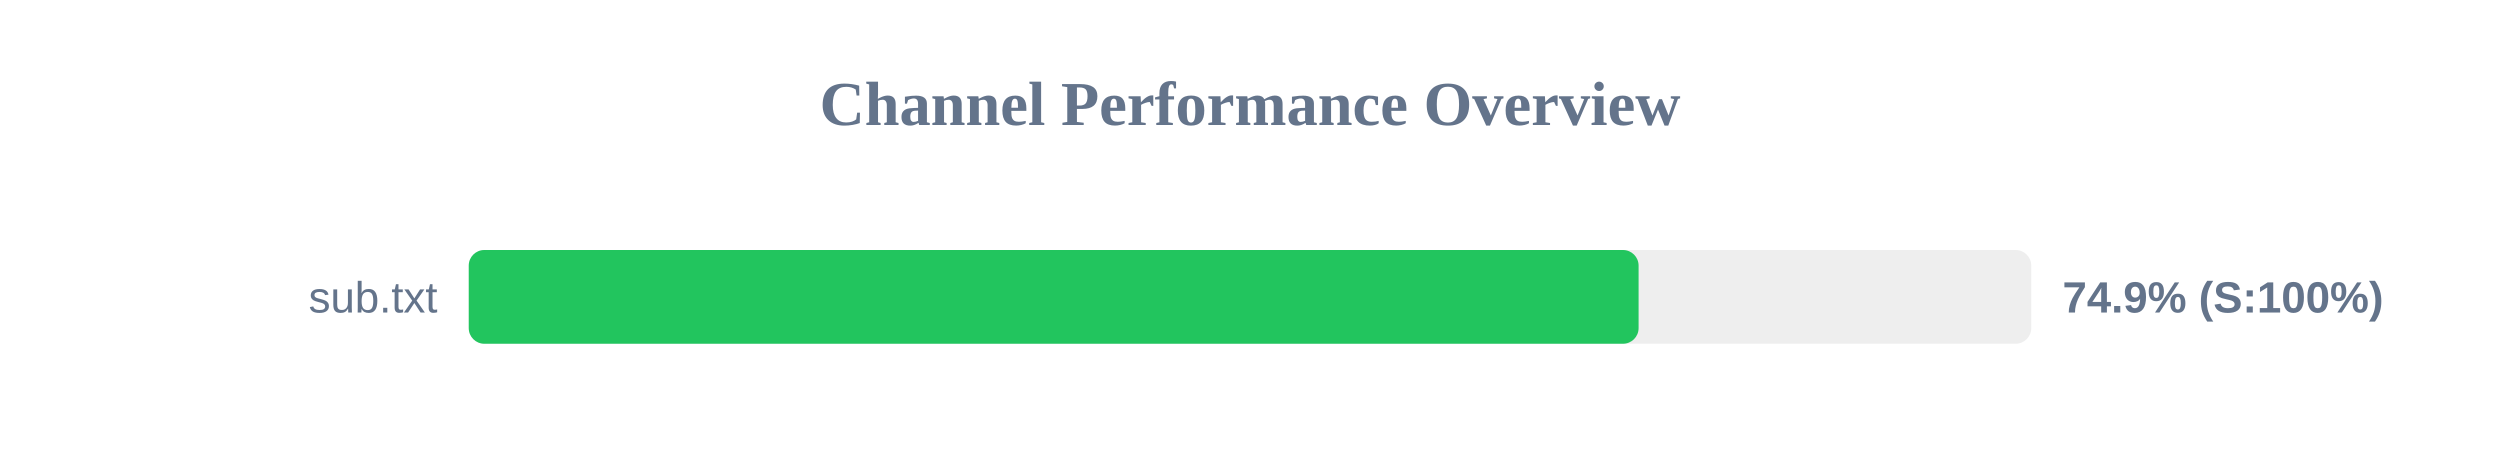
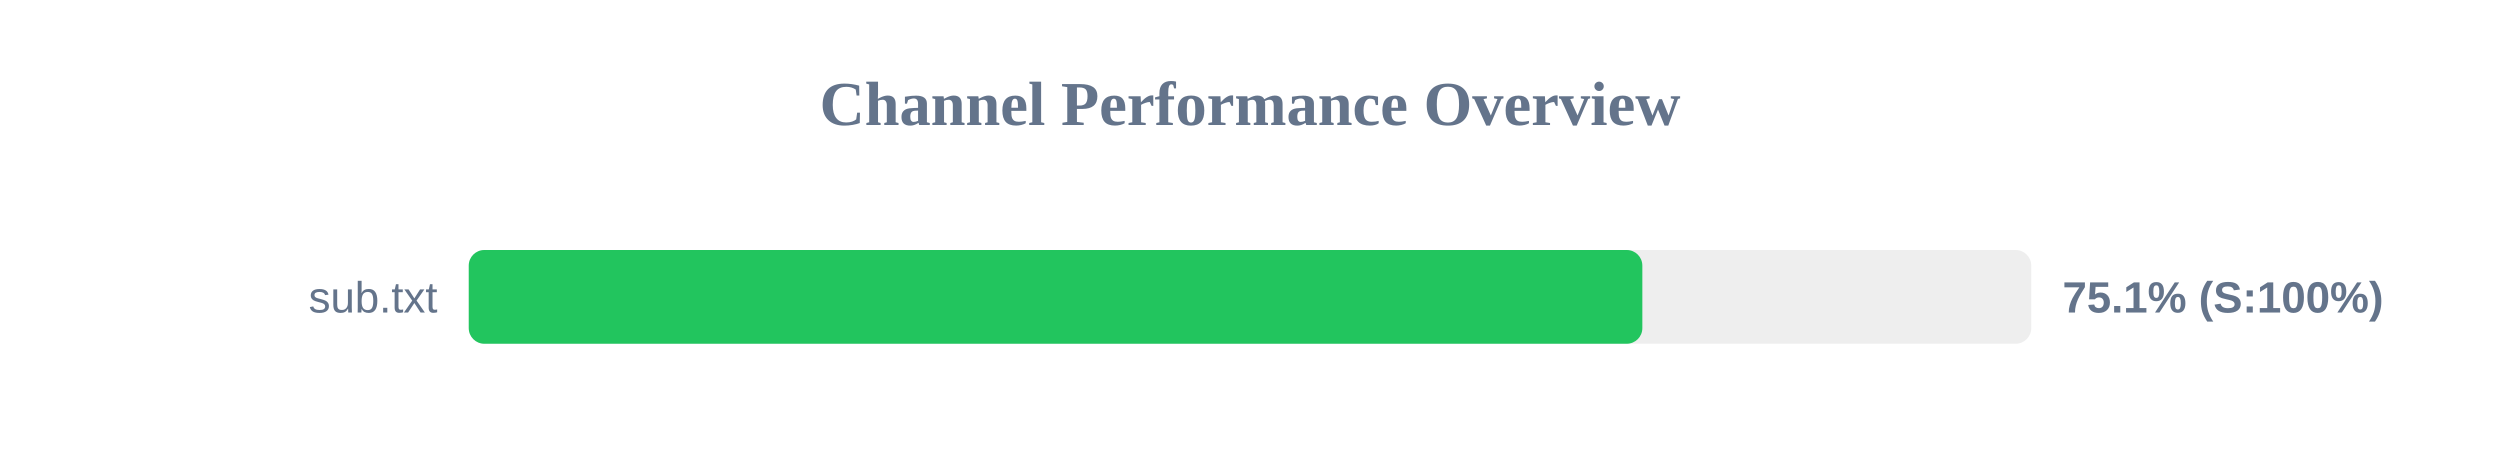
<svg xmlns="http://www.w3.org/2000/svg" width="800" height="150" version="1.1">
  <style>
        .row { font: 14px Arial; fill: #64748b; }
        .score { font: bold 14px Arial; fill: #64748b; }
    </style>
  <text x="400" y="40" text-anchor="middle" font-size="20px" font-weight="bold" fill="#64748b">Channel Performance Overview</text>
  <rect x="150" y="80" width="500" height="30" fill="#eee" rx="5" />
-   <rect x="150" y="80" width="374.35" height="30" fill="#22c55e" rx="5" />
+   <rect x="150" y="80" width="375.55" height="30" fill="#22c55e" rx="5" />
  <text x="140" y="100" text-anchor="end" class="row">sub.txt</text>
-   <text x="660" y="100" text-anchor="start" class="score">74.9% (S:100%)</text>
+   <text x="660" y="100" text-anchor="start" class="score">75.1% (S:100%)</text>
</svg>
